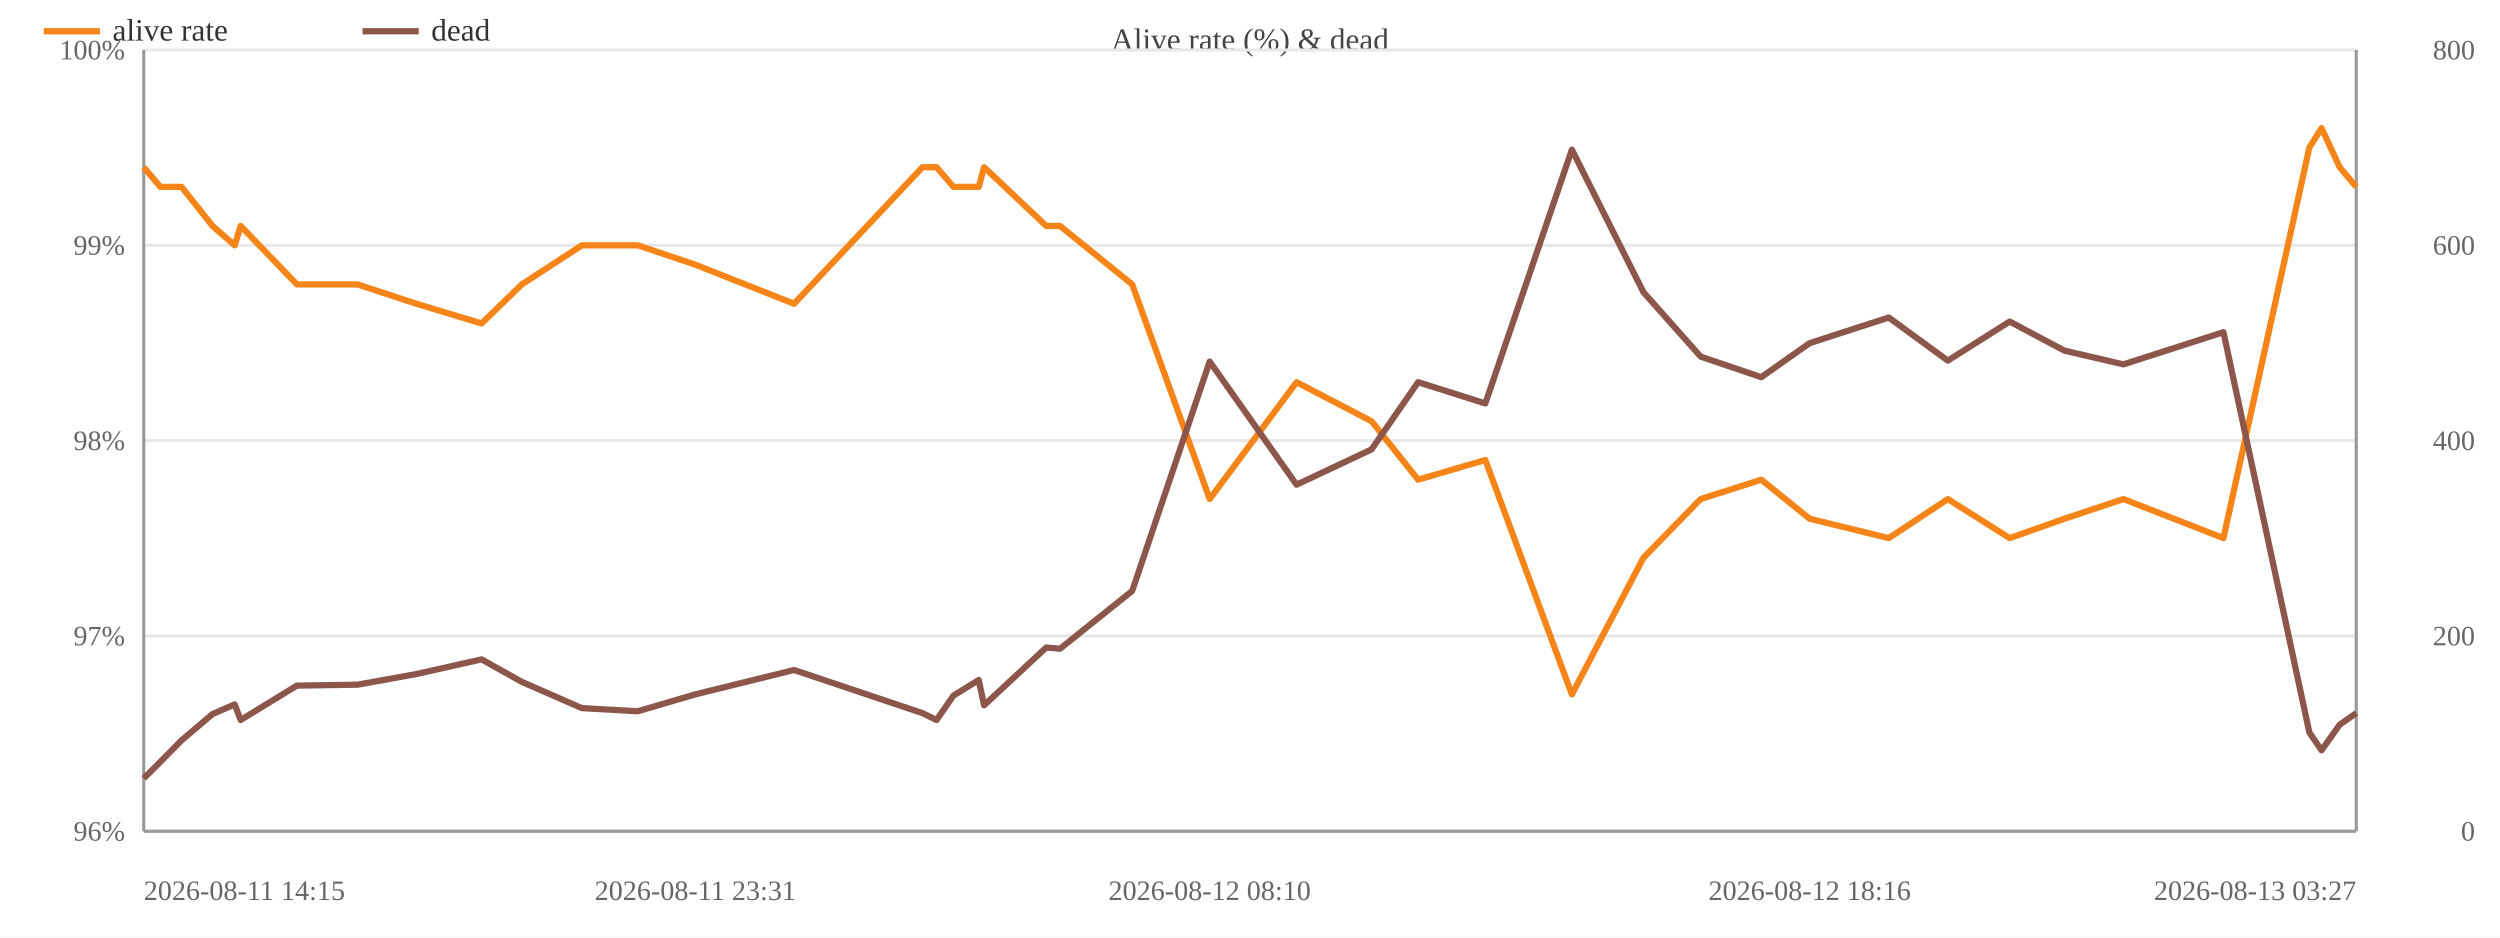
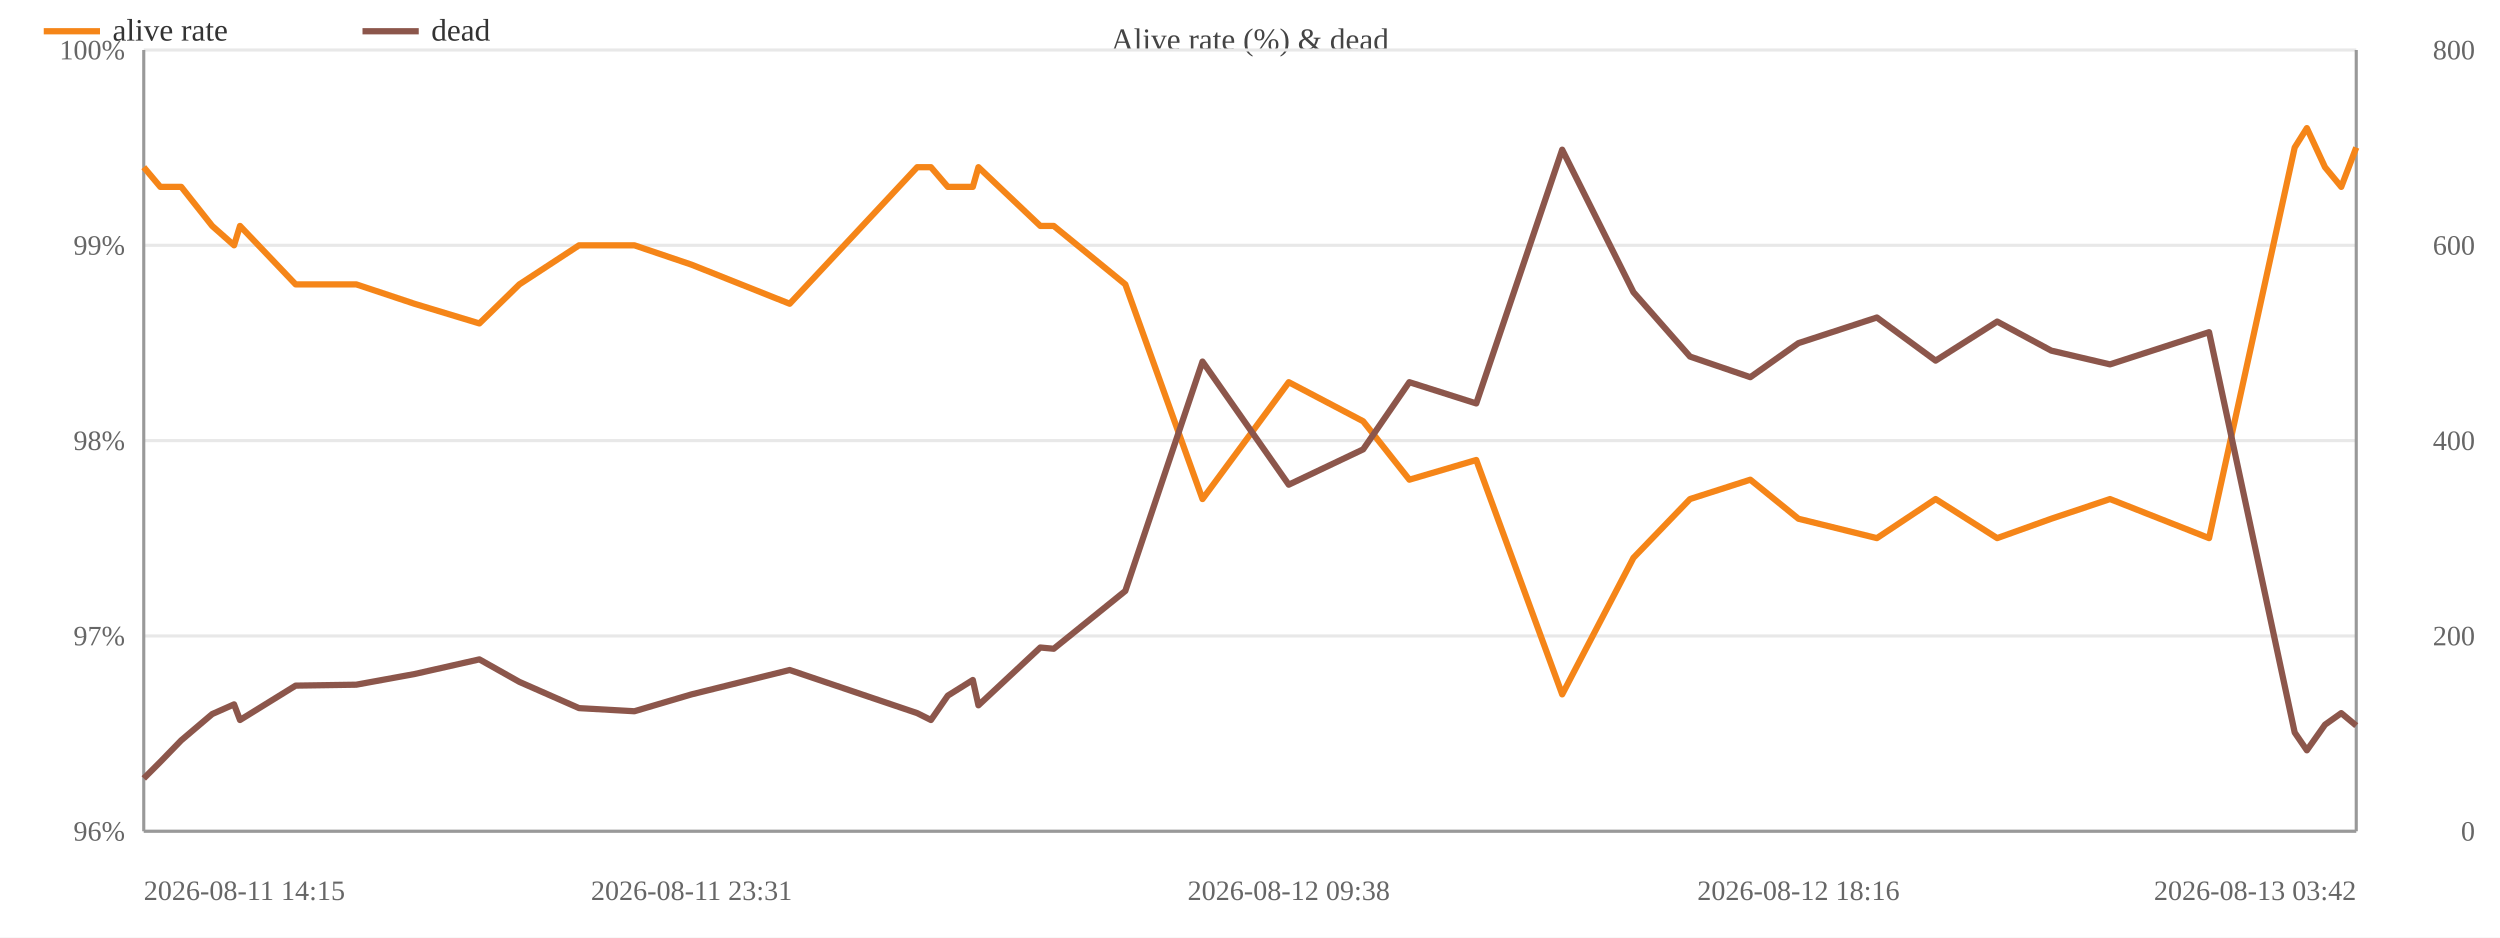
<svg xmlns="http://www.w3.org/2000/svg" width="800" height="300" viewBox="0 0 800 300">
  <rect width="800" height="300" fill="#ffffff" />
  <text x="400.0" y="16" font-size="10" text-anchor="middle" fill="#444">Alive rate (%) &amp; dead</text>
  <line x1="46" y1="266.0" x2="754" y2="266.0" stroke="#e8e8e8" />
  <text x="40" y="269.0" font-size="9" text-anchor="end" fill="#666">96%</text>
  <line x1="46" y1="203.5" x2="754" y2="203.5" stroke="#e8e8e8" />
  <text x="40" y="206.5" font-size="9" text-anchor="end" fill="#666">97%</text>
  <line x1="46" y1="141.0" x2="754" y2="141.0" stroke="#e8e8e8" />
  <text x="40" y="144.0" font-size="9" text-anchor="end" fill="#666">98%</text>
  <line x1="46" y1="78.5" x2="754" y2="78.5" stroke="#e8e8e8" />
  <text x="40" y="81.5" font-size="9" text-anchor="end" fill="#666">99%</text>
  <line x1="46" y1="16.0" x2="754" y2="16.0" stroke="#e8e8e8" />
  <text x="40" y="19.0" font-size="9" text-anchor="end" fill="#666">100%</text>
  <text x="792" y="269.0" font-size="9" text-anchor="end" fill="#666">0</text>
  <text x="792" y="206.5" font-size="9" text-anchor="end" fill="#666">200</text>
  <text x="792" y="144.0" font-size="9" text-anchor="end" fill="#666">400</text>
  <text x="792" y="81.5" font-size="9" text-anchor="end" fill="#666">600</text>
  <text x="792" y="19.0" font-size="9" text-anchor="end" fill="#666">800</text>
  <line x1="754" y1="16" x2="754" y2="266" stroke="#999" />
  <line x1="46" y1="16" x2="46" y2="266" stroke="#999" />
  <line x1="46" y1="266" x2="754" y2="266" stroke="#999" />
-   <polyline fill="none" stroke="#f58518" stroke-width="2" stroke-linejoin="round" points="46.0,53.5 51.3,59.8 58.1,59.8 68.0,72.3 75.1,78.5 77.0,72.3 95.0,91.0 114.4,91.0 133.2,97.2 154.1,103.5 167.0,91.0 186.2,78.5 204.1,78.5 222.5,84.7 254.1,97.2 295.2,53.5 299.7,53.5 305.1,59.8 313.2,59.8 314.9,53.5 334.8,72.3 339.2,72.3 362.3,91.0 387.1,159.7 414.9,122.3 438.9,134.8 453.8,153.5 475.3,147.2 503.0,222.2 525.9,178.5 544.2,159.7 563.6,153.5 579.1,166.0 604.4,172.2 623.3,159.7 643.1,172.2 660.6,166.0 679.5,159.7 711.5,172.2 739.0,47.2 742.9,41.0 748.7,53.5 754.0,59.8" />
+   <polyline fill="none" stroke="#f58518" stroke-width="2" stroke-linejoin="round" points="46.0,53.5 51.3,59.8 58.0,59.8 67.9,72.3 74.9,78.5 76.8,72.3 94.6,91.0 114.0,91.0 132.6,97.2 153.4,103.5 166.2,91.0 185.3,78.5 203.0,78.5 221.3,84.7 252.7,97.2 293.5,53.5 297.9,53.5 303.3,59.8 311.3,59.8 313.1,53.5 332.9,72.3 337.2,72.3 360.1,91.0 384.8,159.7 412.4,122.3 436.2,134.8 451.0,153.5 472.4,147.2 499.9,222.2 522.7,178.5 540.8,159.7 560.1,153.5 575.5,166.0 600.6,172.2 619.4,159.7 639.1,172.2 656.4,166.0 675.2,159.7 706.9,172.2 734.3,47.2 738.2,41.0 744.0,53.5 749.2,59.8 754.0,47.2" />
  <circle cx="46.0" cy="53.5" r="4" fill="transparent" />
  <circle cx="51.3" cy="59.8" r="4" fill="transparent" />
-   <circle cx="58.1" cy="59.8" r="4" fill="transparent" />
-   <circle cx="68.0" cy="72.3" r="4" fill="transparent" />
-   <circle cx="75.1" cy="78.5" r="4" fill="transparent" />
-   <circle cx="77.0" cy="72.3" r="4" fill="transparent" />
-   <circle cx="95.0" cy="91.0" r="4" fill="transparent" />
-   <circle cx="114.4" cy="91.0" r="4" fill="transparent" />
-   <circle cx="133.2" cy="97.2" r="4" fill="transparent" />
-   <circle cx="154.1" cy="103.5" r="4" fill="transparent" />
-   <circle cx="167.0" cy="91.0" r="4" fill="transparent" />
-   <circle cx="186.2" cy="78.5" r="4" fill="transparent" />
-   <circle cx="204.1" cy="78.5" r="4" fill="transparent" />
-   <circle cx="222.5" cy="84.7" r="4" fill="transparent" />
-   <circle cx="254.1" cy="97.2" r="4" fill="transparent" />
-   <circle cx="295.2" cy="53.5" r="4" fill="transparent" />
-   <circle cx="299.7" cy="53.5" r="4" fill="transparent" />
-   <circle cx="305.1" cy="59.8" r="4" fill="transparent" />
-   <circle cx="313.2" cy="59.8" r="4" fill="transparent" />
-   <circle cx="314.9" cy="53.5" r="4" fill="transparent" />
-   <circle cx="334.8" cy="72.3" r="4" fill="transparent" />
-   <circle cx="339.2" cy="72.3" r="4" fill="transparent" />
-   <circle cx="362.3" cy="91.0" r="4" fill="transparent" />
-   <circle cx="387.1" cy="159.7" r="4" fill="transparent" />
-   <circle cx="414.9" cy="122.3" r="4" fill="transparent" />
-   <circle cx="438.9" cy="134.8" r="4" fill="transparent" />
-   <circle cx="453.8" cy="153.5" r="4" fill="transparent" />
-   <circle cx="475.3" cy="147.2" r="4" fill="transparent" />
-   <circle cx="503.0" cy="222.2" r="4" fill="transparent" />
-   <circle cx="525.9" cy="178.5" r="4" fill="transparent" />
-   <circle cx="544.2" cy="159.7" r="4" fill="transparent" />
-   <circle cx="563.6" cy="153.5" r="4" fill="transparent" />
-   <circle cx="579.1" cy="166.0" r="4" fill="transparent" />
-   <circle cx="604.4" cy="172.2" r="4" fill="transparent" />
-   <circle cx="623.3" cy="159.7" r="4" fill="transparent" />
-   <circle cx="643.1" cy="172.2" r="4" fill="transparent" />
-   <circle cx="660.6" cy="166.0" r="4" fill="transparent" />
-   <circle cx="679.5" cy="159.7" r="4" fill="transparent" />
-   <circle cx="711.5" cy="172.2" r="4" fill="transparent" />
-   <circle cx="739.0" cy="47.2" r="4" fill="transparent" />
-   <circle cx="742.9" cy="41.0" r="4" fill="transparent" />
-   <circle cx="748.7" cy="53.5" r="4" fill="transparent" />
-   <circle cx="754.0" cy="59.8" r="4" fill="transparent" />
-   <polyline fill="none" stroke="#8c564b" stroke-width="2" stroke-linejoin="round" points="46.0,249.1 51.3,243.8 58.1,236.9 68.0,228.5 75.1,225.4 77.0,230.4 95.0,219.4 114.4,219.1 133.2,215.7 154.1,211.0 167.0,218.2 186.2,226.6 204.1,227.6 222.5,222.2 254.1,214.4 295.2,228.2 299.7,230.4 305.1,222.6 313.2,217.6 314.9,225.7 334.8,207.2 339.2,207.6 362.3,189.1 387.1,115.7 414.9,155.1 438.9,143.8 453.8,122.3 475.3,129.1 503.0,47.9 525.9,93.5 544.2,114.1 563.6,120.7 579.1,109.8 604.4,101.6 623.3,115.4 643.1,102.9 660.6,112.2 679.5,116.6 711.5,106.3 739.0,234.4 742.9,240.1 748.7,231.9 754.0,228.2" />
+   <circle cx="58.0" cy="59.8" r="4" fill="transparent" />
+   <circle cx="67.9" cy="72.3" r="4" fill="transparent" />
+   <circle cx="74.9" cy="78.5" r="4" fill="transparent" />
+   <circle cx="76.8" cy="72.3" r="4" fill="transparent" />
+   <circle cx="94.6" cy="91.0" r="4" fill="transparent" />
+   <circle cx="114.0" cy="91.0" r="4" fill="transparent" />
+   <circle cx="132.6" cy="97.2" r="4" fill="transparent" />
+   <circle cx="153.4" cy="103.5" r="4" fill="transparent" />
+   <circle cx="166.2" cy="91.0" r="4" fill="transparent" />
+   <circle cx="185.3" cy="78.5" r="4" fill="transparent" />
+   <circle cx="203.0" cy="78.5" r="4" fill="transparent" />
+   <circle cx="221.3" cy="84.7" r="4" fill="transparent" />
+   <circle cx="252.7" cy="97.2" r="4" fill="transparent" />
+   <circle cx="293.5" cy="53.5" r="4" fill="transparent" />
+   <circle cx="297.9" cy="53.5" r="4" fill="transparent" />
+   <circle cx="303.3" cy="59.8" r="4" fill="transparent" />
+   <circle cx="311.3" cy="59.8" r="4" fill="transparent" />
+   <circle cx="313.1" cy="53.5" r="4" fill="transparent" />
+   <circle cx="332.9" cy="72.3" r="4" fill="transparent" />
+   <circle cx="337.2" cy="72.3" r="4" fill="transparent" />
+   <circle cx="360.1" cy="91.0" r="4" fill="transparent" />
+   <circle cx="384.8" cy="159.7" r="4" fill="transparent" />
+   <circle cx="412.4" cy="122.3" r="4" fill="transparent" />
+   <circle cx="436.2" cy="134.8" r="4" fill="transparent" />
+   <circle cx="451.0" cy="153.5" r="4" fill="transparent" />
+   <circle cx="472.4" cy="147.2" r="4" fill="transparent" />
+   <circle cx="499.9" cy="222.2" r="4" fill="transparent" />
+   <circle cx="522.7" cy="178.5" r="4" fill="transparent" />
+   <circle cx="540.8" cy="159.7" r="4" fill="transparent" />
+   <circle cx="560.1" cy="153.5" r="4" fill="transparent" />
+   <circle cx="575.5" cy="166.0" r="4" fill="transparent" />
+   <circle cx="600.6" cy="172.2" r="4" fill="transparent" />
+   <circle cx="619.4" cy="159.7" r="4" fill="transparent" />
+   <circle cx="639.1" cy="172.2" r="4" fill="transparent" />
+   <circle cx="656.4" cy="166.0" r="4" fill="transparent" />
+   <circle cx="675.2" cy="159.7" r="4" fill="transparent" />
+   <circle cx="706.9" cy="172.2" r="4" fill="transparent" />
+   <circle cx="734.3" cy="47.2" r="4" fill="transparent" />
+   <circle cx="738.2" cy="41.0" r="4" fill="transparent" />
+   <circle cx="744.0" cy="53.5" r="4" fill="transparent" />
+   <circle cx="749.2" cy="59.8" r="4" fill="transparent" />
+   <circle cx="754.0" cy="47.2" r="4" fill="transparent" />
+   <polyline fill="none" stroke="#8c564b" stroke-width="2" stroke-linejoin="round" points="46.0,249.1 51.3,243.8 58.0,236.9 67.9,228.5 74.9,225.4 76.8,230.4 94.6,219.4 114.0,219.1 132.6,215.7 153.4,211.0 166.2,218.2 185.3,226.6 203.0,227.6 221.3,222.2 252.7,214.4 293.5,228.2 297.9,230.4 303.3,222.6 311.3,217.6 313.1,225.7 332.9,207.2 337.2,207.6 360.1,189.1 384.8,115.7 412.4,155.1 436.2,143.8 451.0,122.3 472.4,129.1 499.9,47.9 522.7,93.5 540.8,114.1 560.1,120.7 575.5,109.8 600.6,101.6 619.4,115.4 639.1,102.9 656.4,112.2 675.2,116.6 706.9,106.3 734.3,234.4 738.2,240.1 744.0,231.9 749.2,228.2 754.0,232.2" />
  <circle cx="46.0" cy="249.1" r="4" fill="transparent" />
  <circle cx="51.3" cy="243.8" r="4" fill="transparent" />
-   <circle cx="58.1" cy="236.9" r="4" fill="transparent" />
-   <circle cx="68.0" cy="228.5" r="4" fill="transparent" />
-   <circle cx="75.1" cy="225.4" r="4" fill="transparent" />
-   <circle cx="77.0" cy="230.4" r="4" fill="transparent" />
-   <circle cx="95.0" cy="219.4" r="4" fill="transparent" />
-   <circle cx="114.4" cy="219.1" r="4" fill="transparent" />
-   <circle cx="133.2" cy="215.7" r="4" fill="transparent" />
-   <circle cx="154.1" cy="211.0" r="4" fill="transparent" />
-   <circle cx="167.0" cy="218.2" r="4" fill="transparent" />
-   <circle cx="186.2" cy="226.6" r="4" fill="transparent" />
-   <circle cx="204.1" cy="227.6" r="4" fill="transparent" />
-   <circle cx="222.5" cy="222.2" r="4" fill="transparent" />
-   <circle cx="254.1" cy="214.4" r="4" fill="transparent" />
-   <circle cx="295.2" cy="228.2" r="4" fill="transparent" />
-   <circle cx="299.7" cy="230.4" r="4" fill="transparent" />
-   <circle cx="305.1" cy="222.6" r="4" fill="transparent" />
-   <circle cx="313.2" cy="217.6" r="4" fill="transparent" />
-   <circle cx="314.9" cy="225.7" r="4" fill="transparent" />
-   <circle cx="334.8" cy="207.2" r="4" fill="transparent" />
-   <circle cx="339.2" cy="207.6" r="4" fill="transparent" />
-   <circle cx="362.3" cy="189.1" r="4" fill="transparent" />
-   <circle cx="387.1" cy="115.7" r="4" fill="transparent" />
-   <circle cx="414.9" cy="155.1" r="4" fill="transparent" />
-   <circle cx="438.9" cy="143.8" r="4" fill="transparent" />
-   <circle cx="453.8" cy="122.3" r="4" fill="transparent" />
-   <circle cx="475.3" cy="129.1" r="4" fill="transparent" />
-   <circle cx="503.0" cy="47.9" r="4" fill="transparent" />
-   <circle cx="525.9" cy="93.5" r="4" fill="transparent" />
-   <circle cx="544.2" cy="114.1" r="4" fill="transparent" />
-   <circle cx="563.6" cy="120.7" r="4" fill="transparent" />
-   <circle cx="579.1" cy="109.8" r="4" fill="transparent" />
-   <circle cx="604.4" cy="101.6" r="4" fill="transparent" />
-   <circle cx="623.3" cy="115.4" r="4" fill="transparent" />
-   <circle cx="643.1" cy="102.9" r="4" fill="transparent" />
-   <circle cx="660.6" cy="112.2" r="4" fill="transparent" />
-   <circle cx="679.5" cy="116.6" r="4" fill="transparent" />
-   <circle cx="711.5" cy="106.3" r="4" fill="transparent" />
-   <circle cx="739.0" cy="234.4" r="4" fill="transparent" />
-   <circle cx="742.9" cy="240.1" r="4" fill="transparent" />
-   <circle cx="748.7" cy="231.9" r="4" fill="transparent" />
-   <circle cx="754.0" cy="228.2" r="4" fill="transparent" />
+   <circle cx="58.0" cy="236.9" r="4" fill="transparent" />
+   <circle cx="67.9" cy="228.5" r="4" fill="transparent" />
+   <circle cx="74.9" cy="225.4" r="4" fill="transparent" />
+   <circle cx="76.8" cy="230.4" r="4" fill="transparent" />
+   <circle cx="94.6" cy="219.4" r="4" fill="transparent" />
+   <circle cx="114.0" cy="219.1" r="4" fill="transparent" />
+   <circle cx="132.6" cy="215.7" r="4" fill="transparent" />
+   <circle cx="153.4" cy="211.0" r="4" fill="transparent" />
+   <circle cx="166.2" cy="218.2" r="4" fill="transparent" />
+   <circle cx="185.3" cy="226.6" r="4" fill="transparent" />
+   <circle cx="203.0" cy="227.6" r="4" fill="transparent" />
+   <circle cx="221.3" cy="222.2" r="4" fill="transparent" />
+   <circle cx="252.7" cy="214.4" r="4" fill="transparent" />
+   <circle cx="293.5" cy="228.2" r="4" fill="transparent" />
+   <circle cx="297.9" cy="230.4" r="4" fill="transparent" />
+   <circle cx="303.3" cy="222.6" r="4" fill="transparent" />
+   <circle cx="311.3" cy="217.6" r="4" fill="transparent" />
+   <circle cx="313.1" cy="225.7" r="4" fill="transparent" />
+   <circle cx="332.9" cy="207.2" r="4" fill="transparent" />
+   <circle cx="337.2" cy="207.6" r="4" fill="transparent" />
+   <circle cx="360.1" cy="189.1" r="4" fill="transparent" />
+   <circle cx="384.8" cy="115.7" r="4" fill="transparent" />
+   <circle cx="412.4" cy="155.1" r="4" fill="transparent" />
+   <circle cx="436.2" cy="143.8" r="4" fill="transparent" />
+   <circle cx="451.0" cy="122.3" r="4" fill="transparent" />
+   <circle cx="472.4" cy="129.1" r="4" fill="transparent" />
+   <circle cx="499.9" cy="47.9" r="4" fill="transparent" />
+   <circle cx="522.7" cy="93.5" r="4" fill="transparent" />
+   <circle cx="540.8" cy="114.1" r="4" fill="transparent" />
+   <circle cx="560.1" cy="120.7" r="4" fill="transparent" />
+   <circle cx="575.5" cy="109.8" r="4" fill="transparent" />
+   <circle cx="600.6" cy="101.6" r="4" fill="transparent" />
+   <circle cx="619.4" cy="115.4" r="4" fill="transparent" />
+   <circle cx="639.1" cy="102.9" r="4" fill="transparent" />
+   <circle cx="656.4" cy="112.2" r="4" fill="transparent" />
+   <circle cx="675.2" cy="116.6" r="4" fill="transparent" />
+   <circle cx="706.9" cy="106.3" r="4" fill="transparent" />
+   <circle cx="734.3" cy="234.4" r="4" fill="transparent" />
+   <circle cx="738.2" cy="240.1" r="4" fill="transparent" />
+   <circle cx="744.0" cy="231.9" r="4" fill="transparent" />
+   <circle cx="749.2" cy="228.2" r="4" fill="transparent" />
+   <circle cx="754.0" cy="232.2" r="4" fill="transparent" />
  <text x="46.0" y="288" font-size="9" text-anchor="start" fill="#666">2026-08-11 14:15</text>
-   <text x="222.5" y="288" font-size="9" text-anchor="middle" fill="#666">2026-08-11 23:31</text>
-   <text x="387.1" y="288" font-size="9" text-anchor="middle" fill="#666">2026-08-12 08:10</text>
-   <text x="579.1" y="288" font-size="9" text-anchor="middle" fill="#666">2026-08-12 18:16</text>
-   <text x="754.0" y="288" font-size="9" text-anchor="end" fill="#666">2026-08-13 03:27</text>
+   <text x="221.3" y="288" font-size="9" text-anchor="middle" fill="#666">2026-08-11 23:31</text>
+   <text x="412.4" y="288" font-size="9" text-anchor="middle" fill="#666">2026-08-12 09:38</text>
+   <text x="575.5" y="288" font-size="9" text-anchor="middle" fill="#666">2026-08-12 18:16</text>
+   <text x="754.0" y="288" font-size="9" text-anchor="end" fill="#666">2026-08-13 03:42</text>
  <line x1="14" y1="10" x2="32" y2="10" stroke="#f58518" stroke-width="2" />
  <text x="36" y="13" font-size="10" fill="#333">alive rate</text>
  <line x1="116.0" y1="10" x2="134.0" y2="10" stroke="#8c564b" stroke-width="2" />
  <text x="138.0" y="13" font-size="10" fill="#333">dead</text>
</svg>
